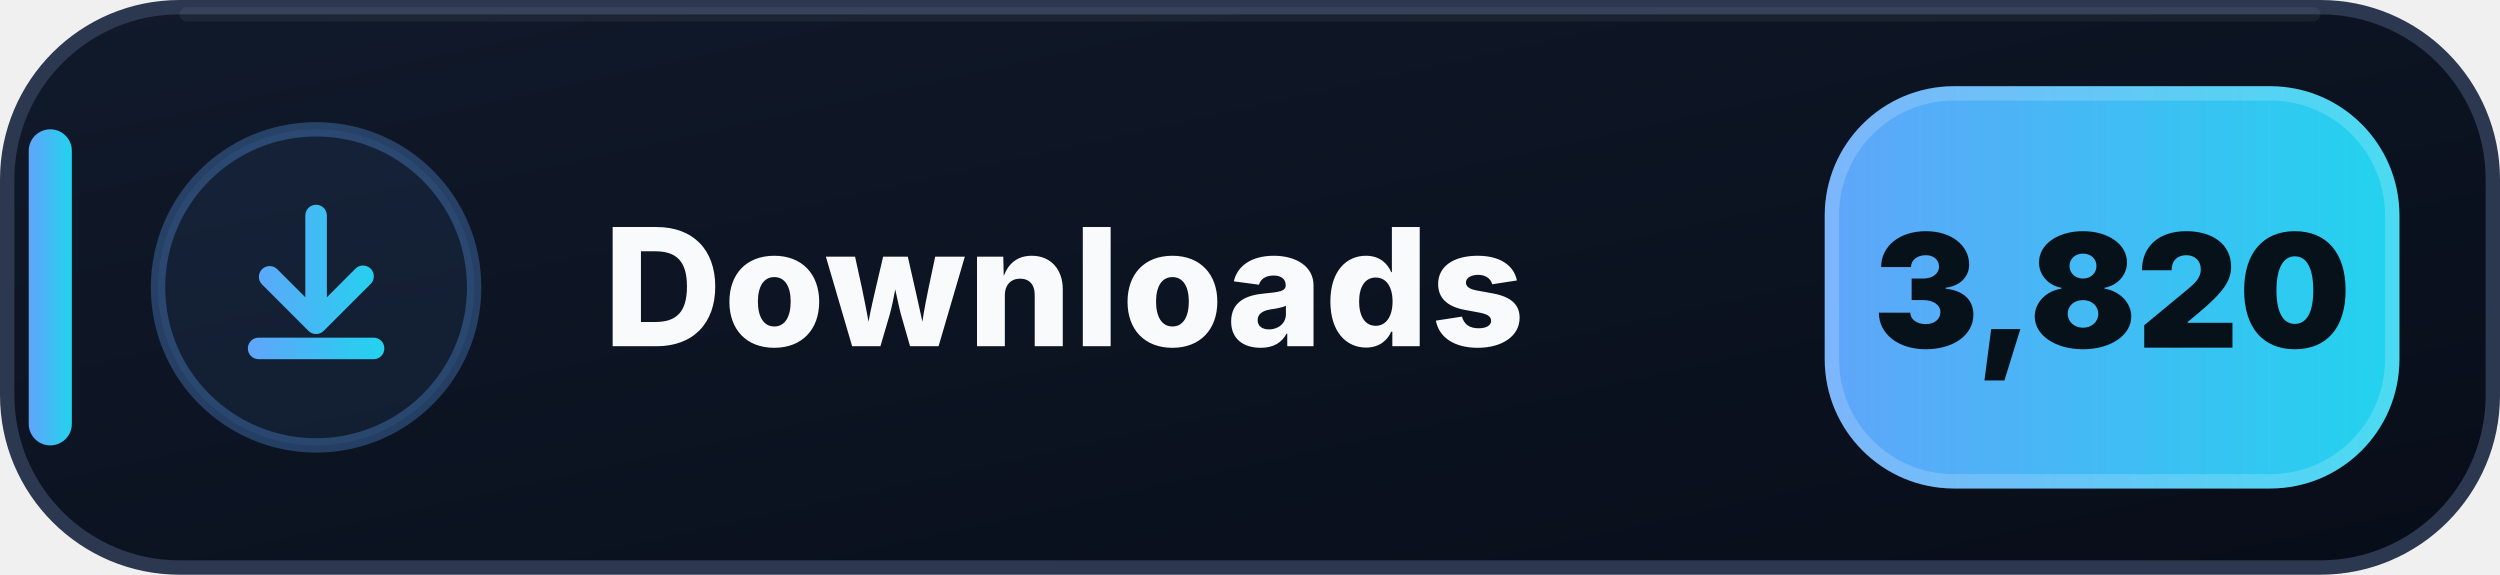
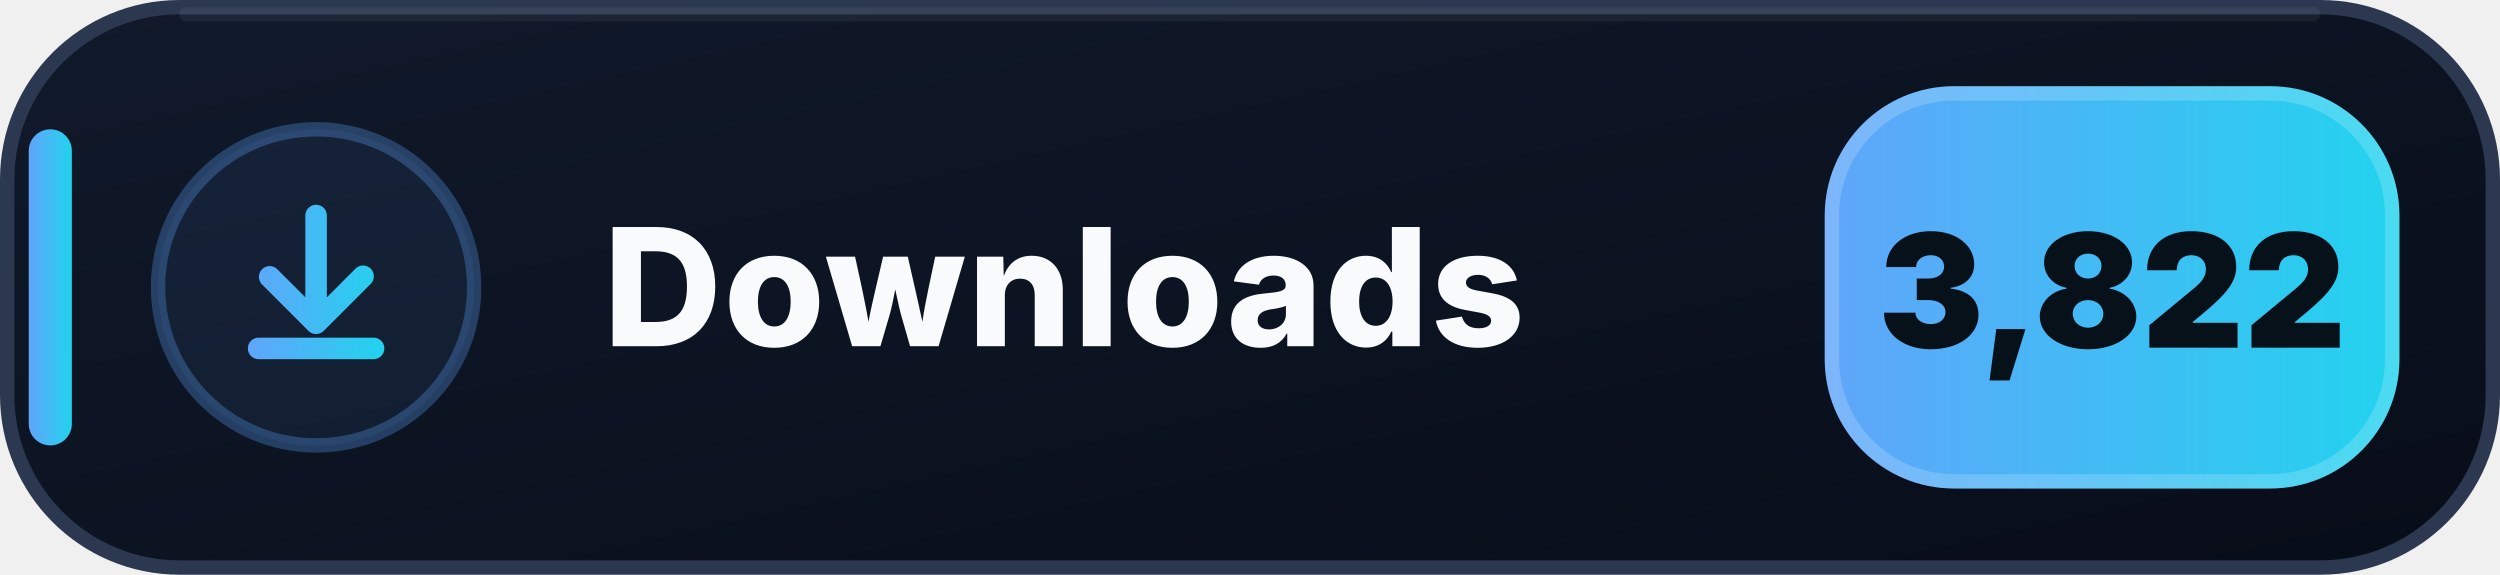
- <svg xmlns="http://www.w3.org/2000/svg" width="174" height="40" viewBox="0 0 174 40" role="img" aria-label="Downloads: 3,820">
+ <svg xmlns="http://www.w3.org/2000/svg" width="174" height="40" viewBox="0 0 174 40" role="img" aria-label="Downloads: 3,822">
  <defs>
    <linearGradient id="downloads-bg" x1="0" y1="0" x2="1" y2="1">
      <stop offset="0" stop-color="#111A2B" />
      <stop offset=".58" stop-color="#0B1220" />
      <stop offset="1" stop-color="#080D18" />
    </linearGradient>
    <linearGradient id="downloads-accent" x1="0" y1="0" x2="1" y2="0">
      <stop offset="0" stop-color="#60A5FA" />
      <stop offset="1" stop-color="#22D3EE" />
    </linearGradient>
  </defs>
  <rect x=".5" y=".5" width="173" height="39" rx="12" fill="url(#downloads-bg)" stroke="#2B3850" />
  <path d="M13 1h148" stroke="#FFFFFF" stroke-opacity=".055" stroke-linecap="round" />
  <rect x="2" y="9" width="3" height="22" rx="1.5" fill="url(#downloads-accent)" />
  <circle cx="22" cy="20" r="11" fill="#60A5FA" fill-opacity=".075" stroke="#60A5FA" stroke-opacity=".3" />
  <g transform="translate(14 12)" fill="url(#downloads-accent)">
    <path d="M8 2.25a.75.75 0 0 1 .75.75v5.69l1.97-1.97a.75.75 0 1 1 1.06 1.06l-3.25 3.25a.75.75 0 0 1-1.06 0L4.22 7.78a.75.75 0 0 1 1.06-1.06l1.97 1.97V3A.75.75 0 0 1 8 2.25Zm-4.75 10a.75.75 0 0 1 .75-.75h8a.75.75 0 0 1 0 1.5H4a.75.75 0 0 1-.75-.75Z" />
  </g>
  <text x="42" y="24.1" fill="#F8FAFC" font-family="Segoe UI,Inter,Arial,sans-serif" font-size="11.4" font-weight="800" letter-spacing=".12">Downloads</text>
  <rect x="127" y="6" width="40" height="28" rx="9" fill="url(#downloads-accent)" />
  <rect x="127.5" y="6.5" width="39" height="27" rx="8.5" fill="none" stroke="#FFFFFF" stroke-opacity=".18" />
-   <text x="147" y="24.2" text-anchor="middle" fill="#07111A" font-family="Segoe UI,Inter,Arial,sans-serif" font-size="11" font-weight="900">3,820</text>
+   <text x="147" y="24.2" text-anchor="middle" fill="#07111A" font-family="Segoe UI,Inter,Arial,sans-serif" font-size="11" font-weight="900">3,822</text>
</svg>
